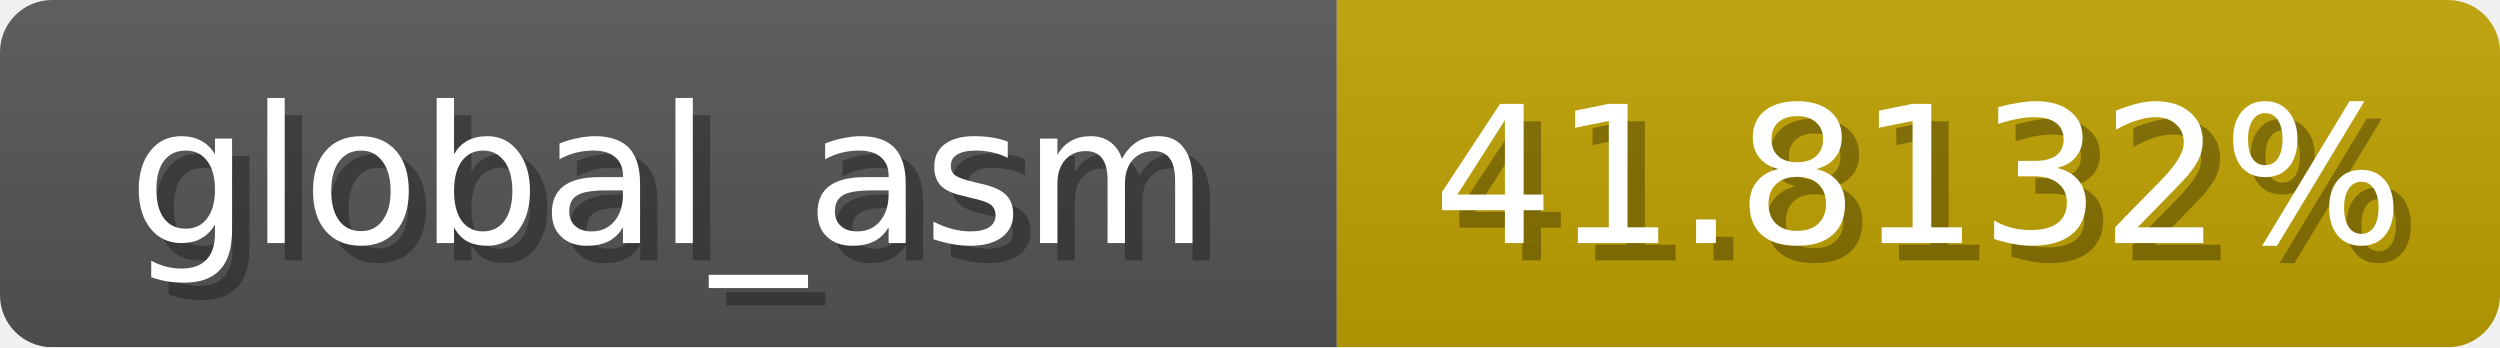
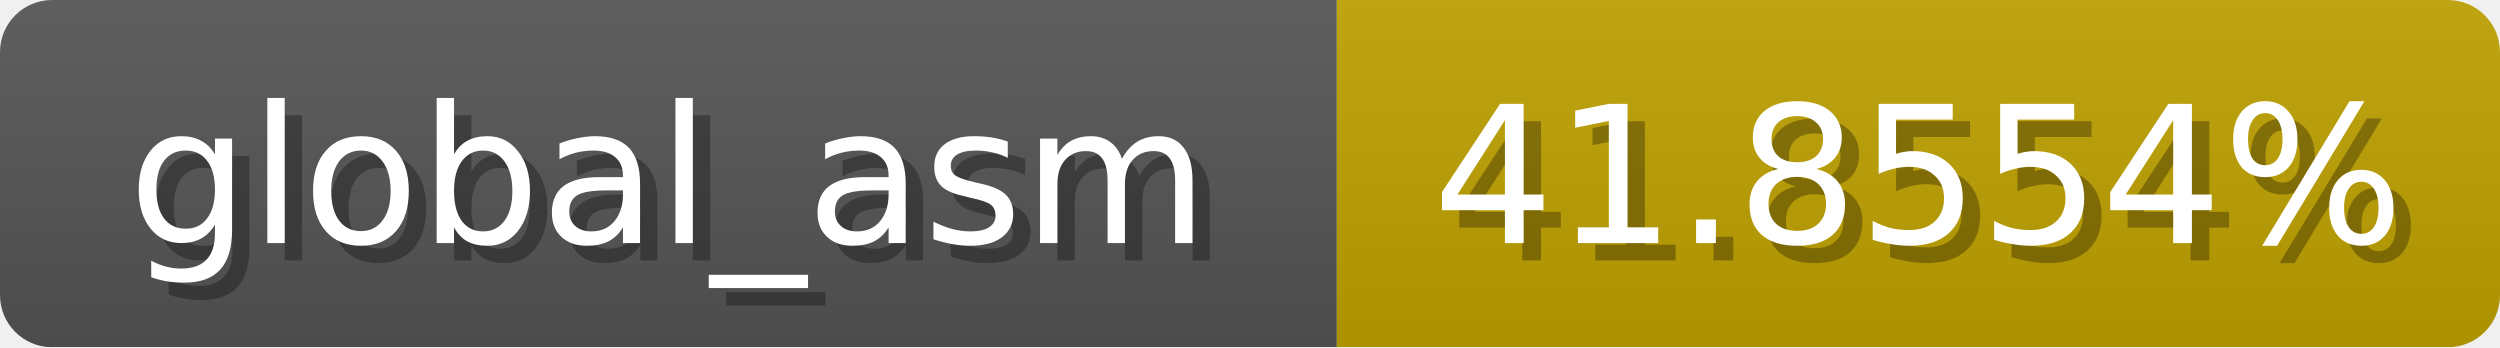
<svg xmlns="http://www.w3.org/2000/svg" width="144" height="20">
  <linearGradient id="b" x2="0" y2="100%">
    <stop offset="0" stop-color="#bbb" stop-opacity=".1" />
    <stop offset="1" stop-opacity=".1" />
  </linearGradient>
  <mask id="anybadge_1">
    <rect width="144" height="20" rx="3" fill="#fff" />
  </mask>
  <g mask="url(#anybadge_1)">
    <path fill="#555" d="M0 0h77v20H0z" />
    <path fill="#c0a100" d="M77 0h67v20H77z" />
    <path fill="url(#b)" d="M0 0h144v20H0z" />
  </g>
  <g fill="#fff" text-anchor="middle" font-family="DejaVu Sans,Verdana,Geneva,sans-serif" font-size="11">
    <text x="39.5" y="15" fill="#010101" fill-opacity=".3">global_asm</text>
    <text x="38.5" y="14">global_asm</text>
  </g>
  <g fill="#fff" text-anchor="middle" font-family="DejaVu Sans,Verdana,Geneva,sans-serif" font-size="11">
-     <text x="111.5" y="15" fill="#010101" fill-opacity=".3">41.8132%</text>
-     <text x="110.5" y="14">41.8132%</text>
+     <text x="111.5" y="15" fill="#010101" fill-opacity=".3">41.8554%</text>
+     <text x="110.5" y="14">41.8554%</text>
  </g>
</svg>
